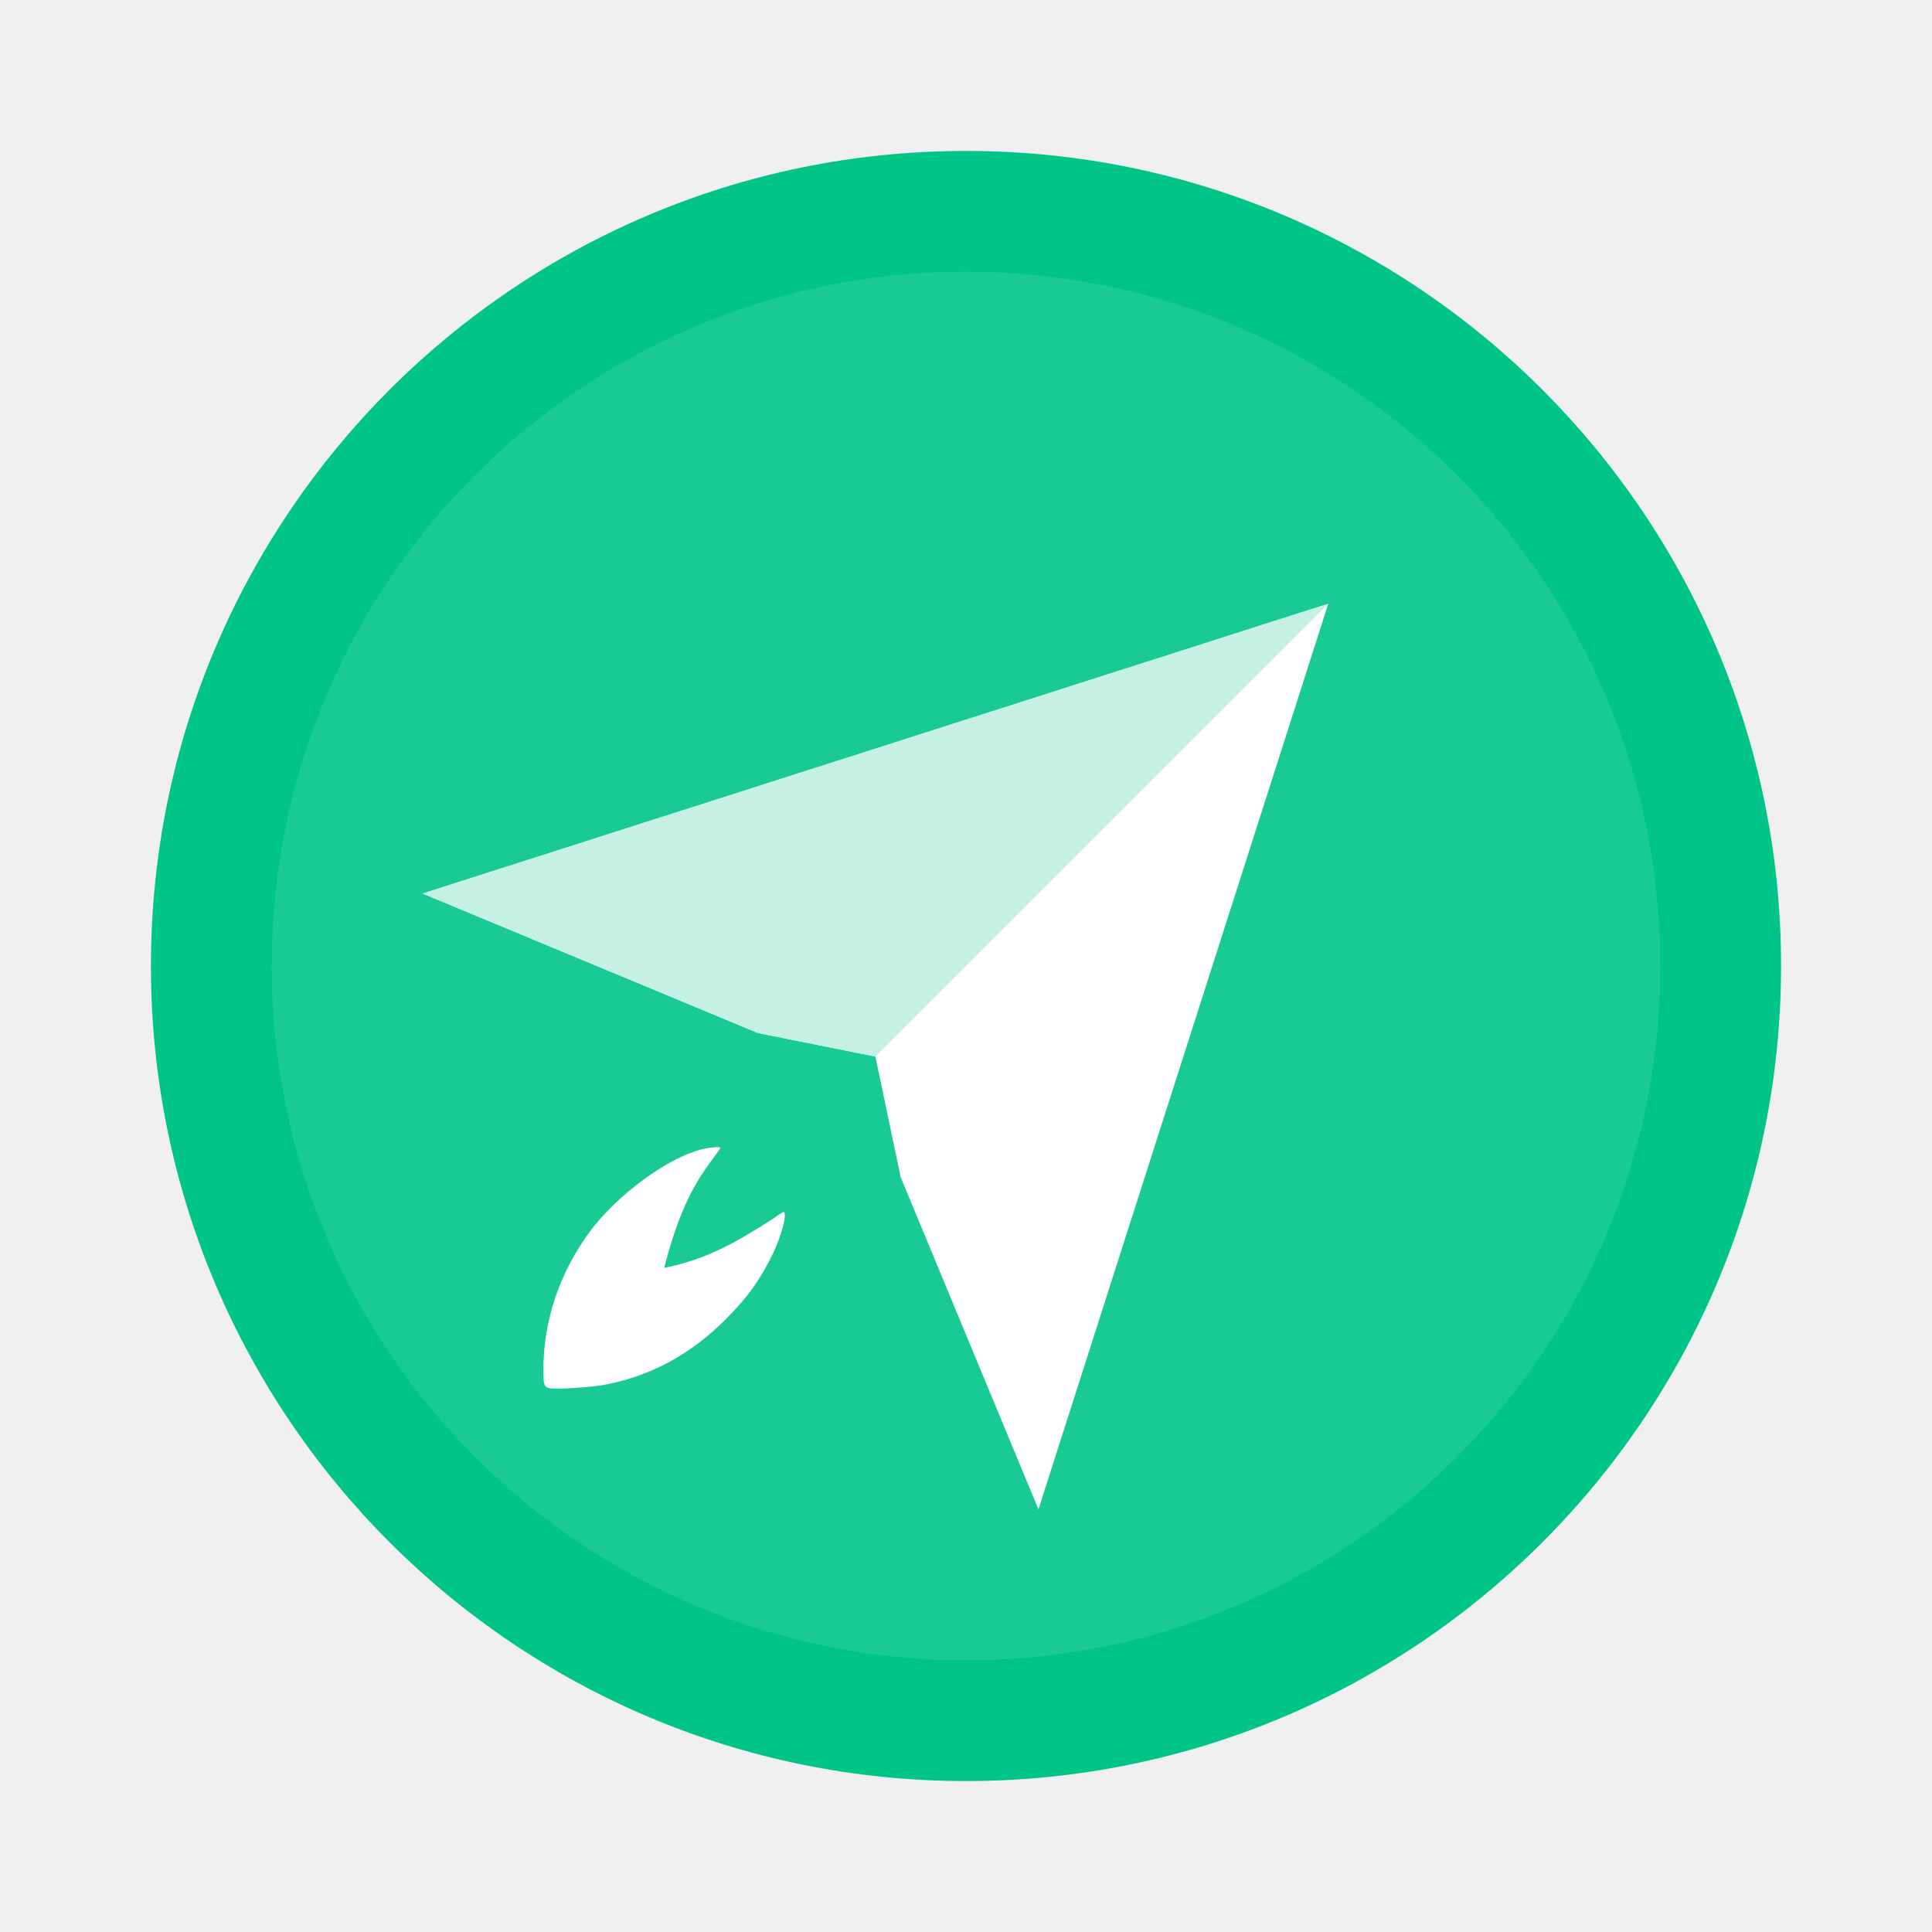
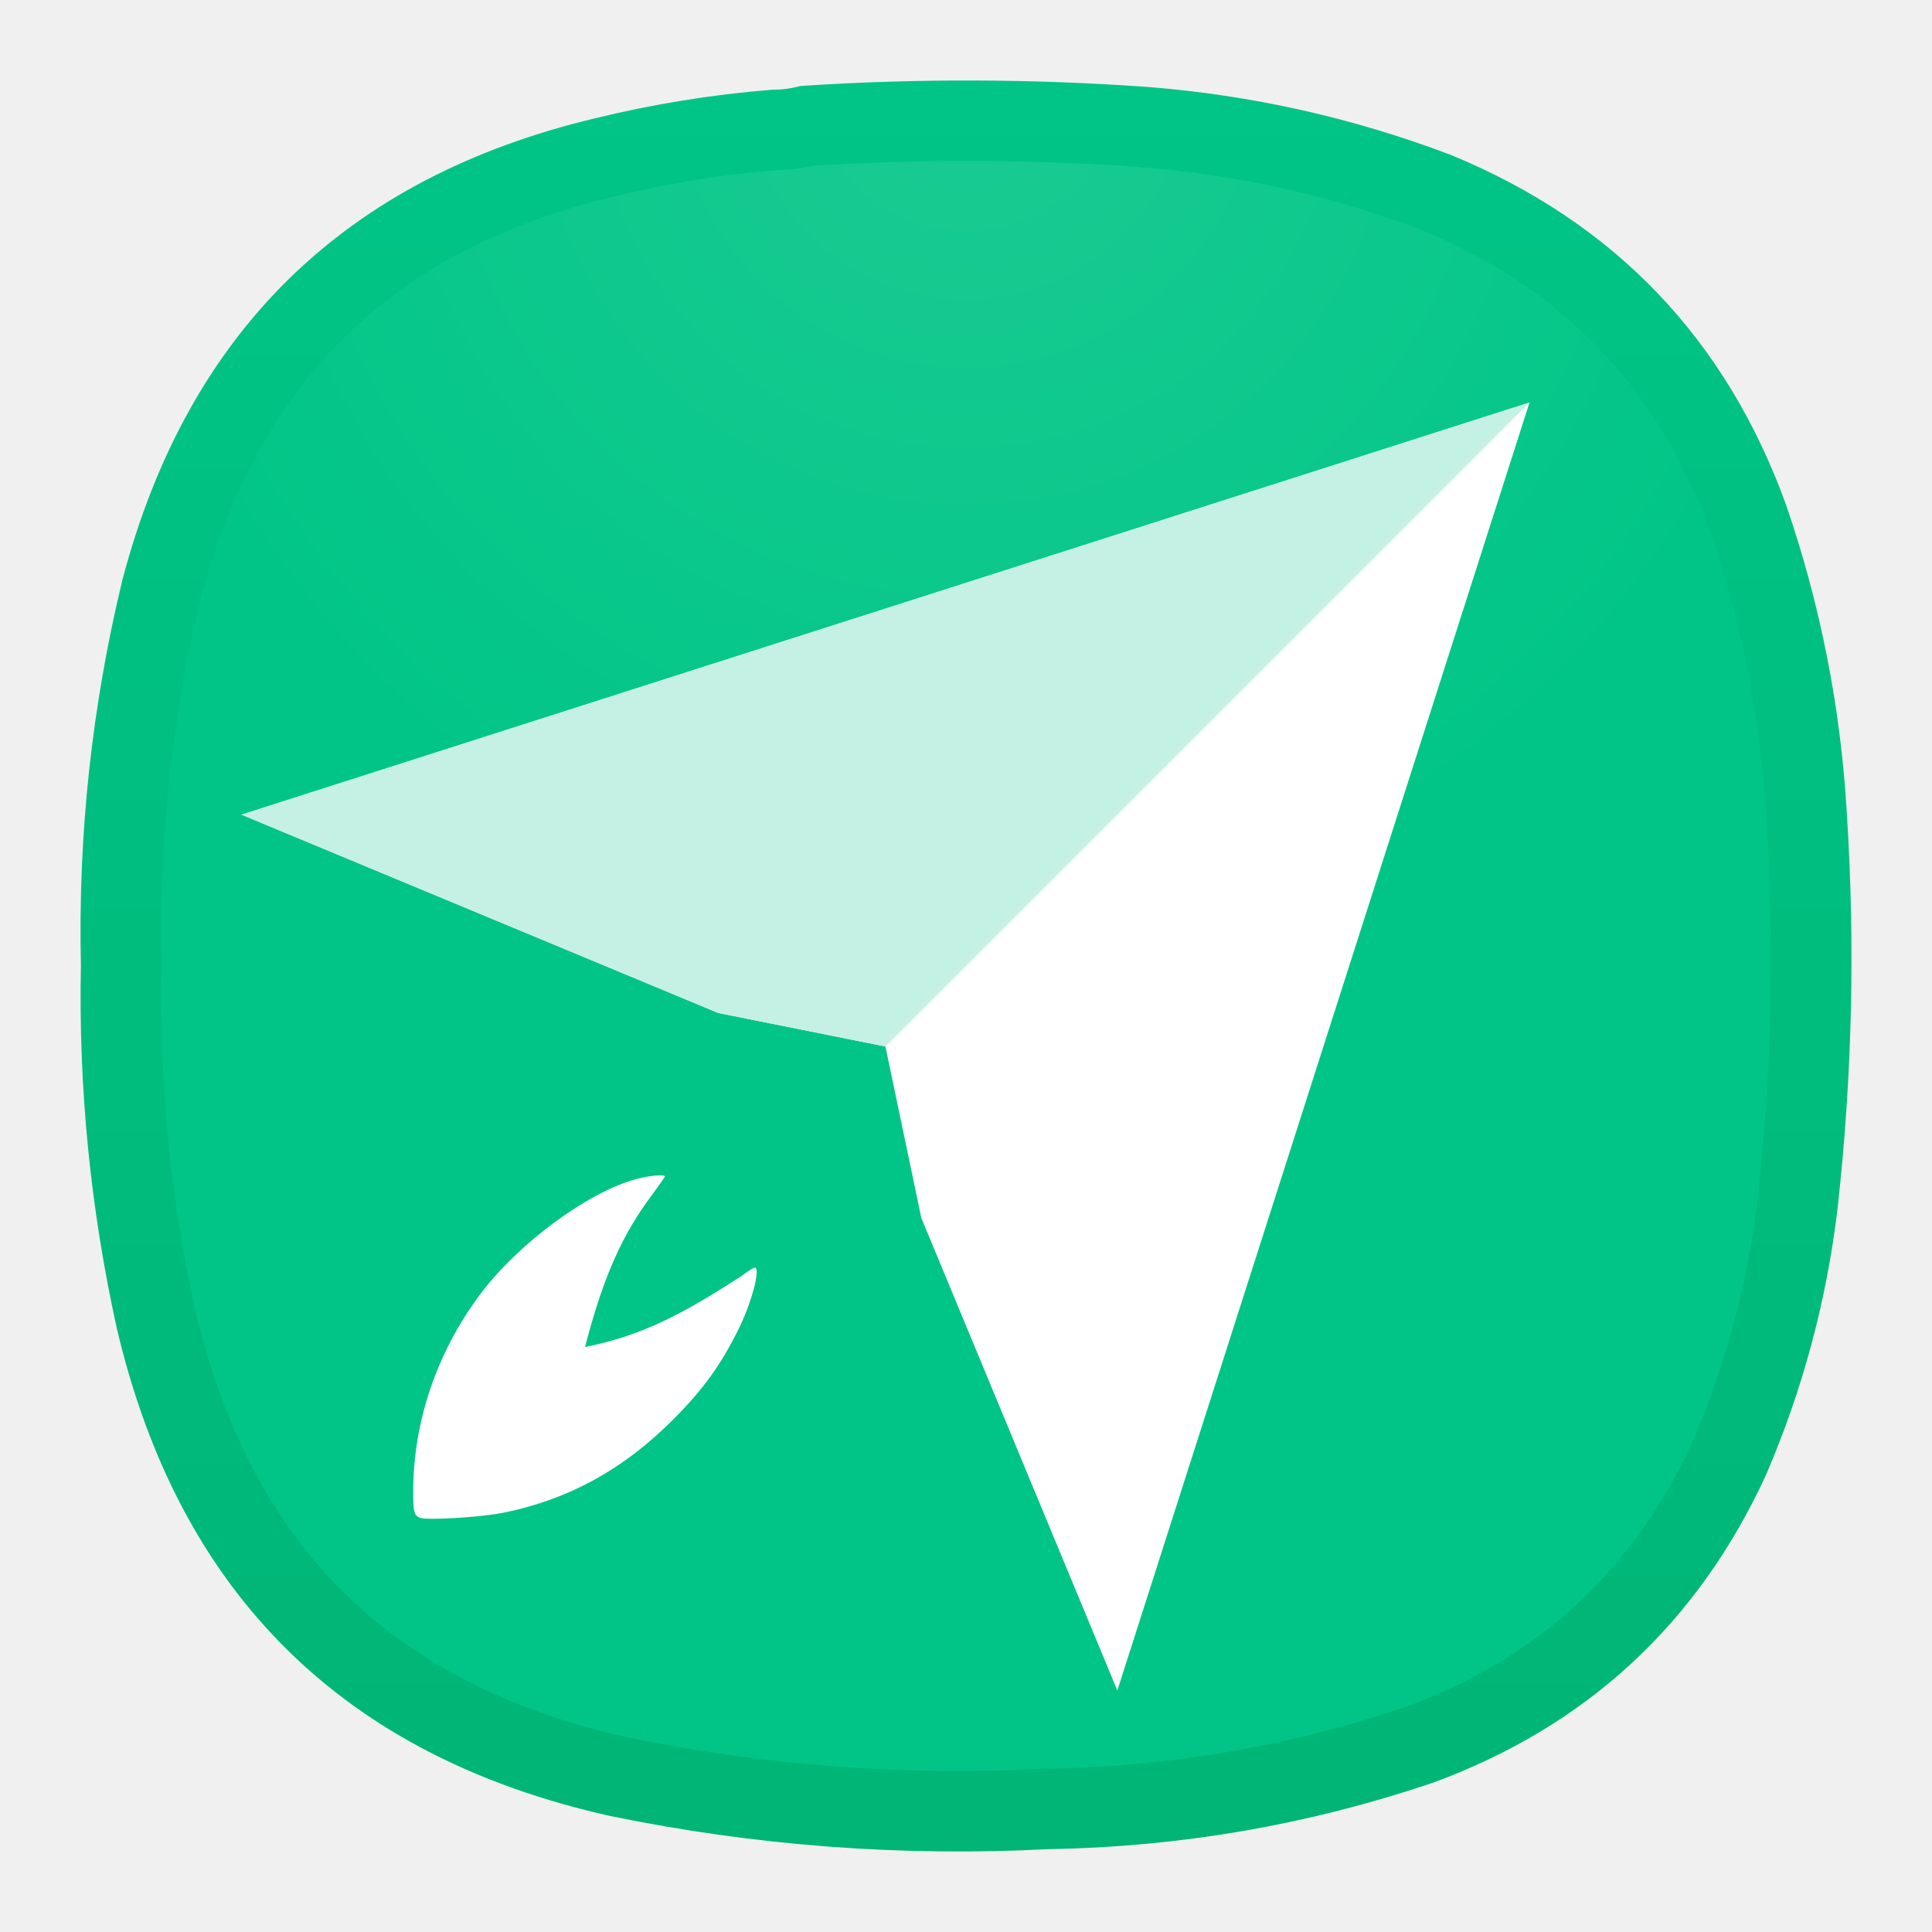
- <svg xmlns="http://www.w3.org/2000/svg" width="64" height="64" version="1">
-   <circle cx="32" cy="32" r="27" fill="#00c586" />
-   <circle cx="32" cy="32" r="23" fill="#fff" opacity=".1" />
-   <path d="m44 20-30 9.6 11.105 4.619 3.894.781.836 3.994L34.4 50 44 20zM23.65 38.006c-.125.01-.287.038-.436.076-1.138.297-2.791 1.52-3.677 2.72-1.005 1.363-1.54 2.958-1.537 4.585 0 .455.02.532.154.59.152.065 1.439-.013 1.96-.12 1.506-.307 2.787-1.012 3.932-2.16.72-.721 1.147-1.316 1.565-2.187.273-.57.458-1.262.363-1.358-.019-.018-.17.07-.334.2-1.242.796-2.233 1.372-3.64 1.648.365-1.384.754-2.438 1.48-3.432.21-.283.383-.526.383-.54 0-.027-.088-.033-.213-.022z" fill="#fff" />
-   <path d="m14 29.6 11.105 4.618L29 35l15-15z" fill="#c4f1e3" />
+ <svg xmlns="http://www.w3.org/2000/svg" width="24" height="24" viewBox="0 0 24 24" fill="none">
+   <path d="M22.442 10.119L22.442 10.122C22.547 11.737 22.509 13.348 22.33 14.956C22.199 16.056 21.914 17.114 21.476 18.13C20.682 19.846 19.408 21.021 17.632 21.675C16.138 22.179 14.602 22.444 13.024 22.471L13.015 22.471L13.007 22.471C11.214 22.564 9.441 22.431 7.685 22.07C6.106 21.717 4.858 21.067 3.916 20.135C2.973 19.204 2.309 17.964 1.939 16.391C1.62 14.945 1.475 13.482 1.505 12.001L1.505 11.99L1.505 11.979C1.469 10.406 1.636 8.856 2.005 7.327C2.392 5.859 3.044 4.696 3.947 3.814C4.852 2.931 6.032 2.307 7.512 1.955L7.512 1.955L7.515 1.954C8.207 1.785 8.907 1.672 9.615 1.614C9.753 1.613 9.889 1.597 10.022 1.564C11.418 1.474 12.814 1.479 14.21 1.578C15.461 1.676 16.672 1.947 17.843 2.391C19.734 3.172 21.016 4.51 21.714 6.433C22.125 7.628 22.368 8.856 22.442 10.119Z" fill="url(#paint0_radial_1_106)" stroke="url(#paint1_linear_1_106)" />
+   <path d="M19 5L3 10.12L8.923 12.584L10.999 13L11.445 15.13L13.88 21L19 5ZM8.147 14.603C8.08 14.608 7.994 14.623 7.914 14.644C7.307 14.802 6.426 15.454 5.953 16.094C5.417 16.821 5.132 17.672 5.133 18.54C5.133 18.782 5.144 18.823 5.215 18.854C5.297 18.889 5.983 18.848 6.261 18.79C7.064 18.627 7.747 18.251 8.358 17.638C8.742 17.254 8.97 16.936 9.193 16.472C9.338 16.168 9.437 15.799 9.386 15.748C9.376 15.738 9.295 15.785 9.208 15.854C8.546 16.279 8.017 16.586 7.267 16.733C7.461 15.995 7.669 15.433 8.056 14.903C8.168 14.752 8.26 14.622 8.26 14.615C8.26 14.601 8.213 14.597 8.147 14.603Z" fill="white" />
+   <path d="M3 10.12L8.923 12.583L11 13L19 5L3 10.12Z" fill="#C4F1E3" />
+   <defs>
+     <radialGradient id="paint0_radial_1_106" cx="0" cy="0" r="1" gradientUnits="userSpaceOnUse" gradientTransform="translate(12 1) rotate(90) scale(11)">
+       <stop stop-color="#1ACB92" />
+       <stop offset="1" stop-color="#00C586" />
+     </radialGradient>
+     <linearGradient id="paint1_linear_1_106" x1="12" y1="1" x2="12" y2="23" gradientUnits="userSpaceOnUse">
+       <stop stop-color="#00C586" />
+       <stop offset="1" stop-color="#00B576" />
+     </linearGradient>
+   </defs>
</svg>
